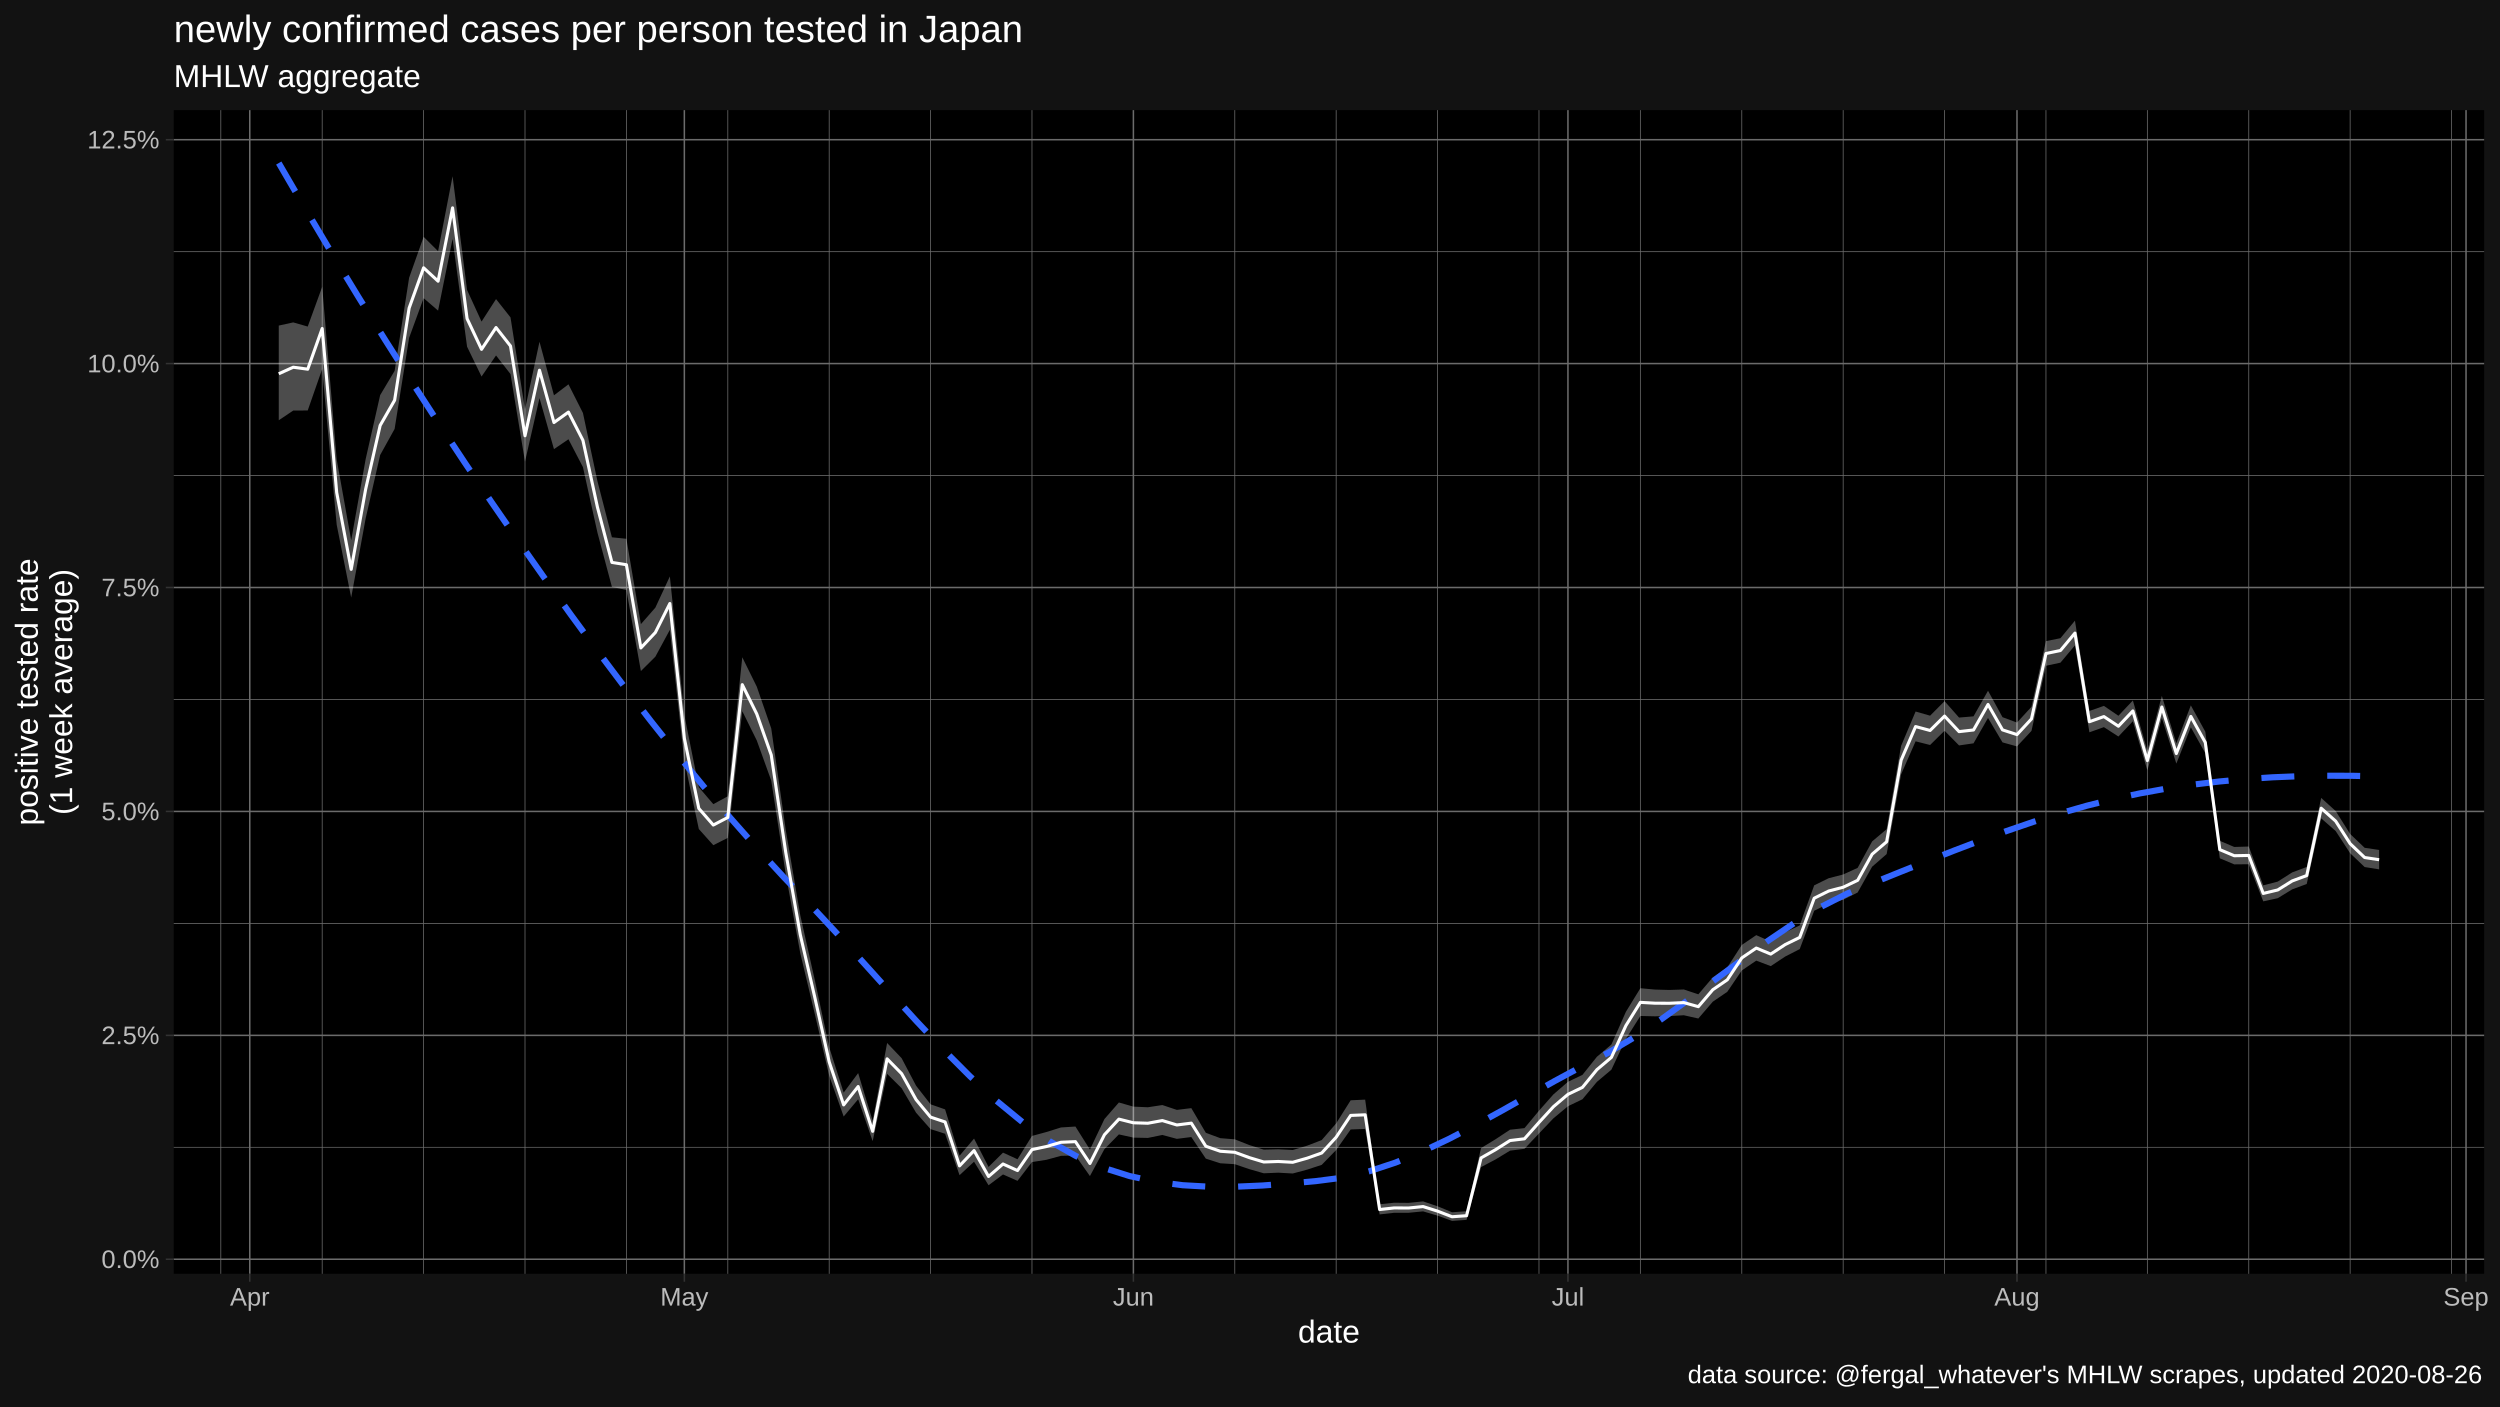
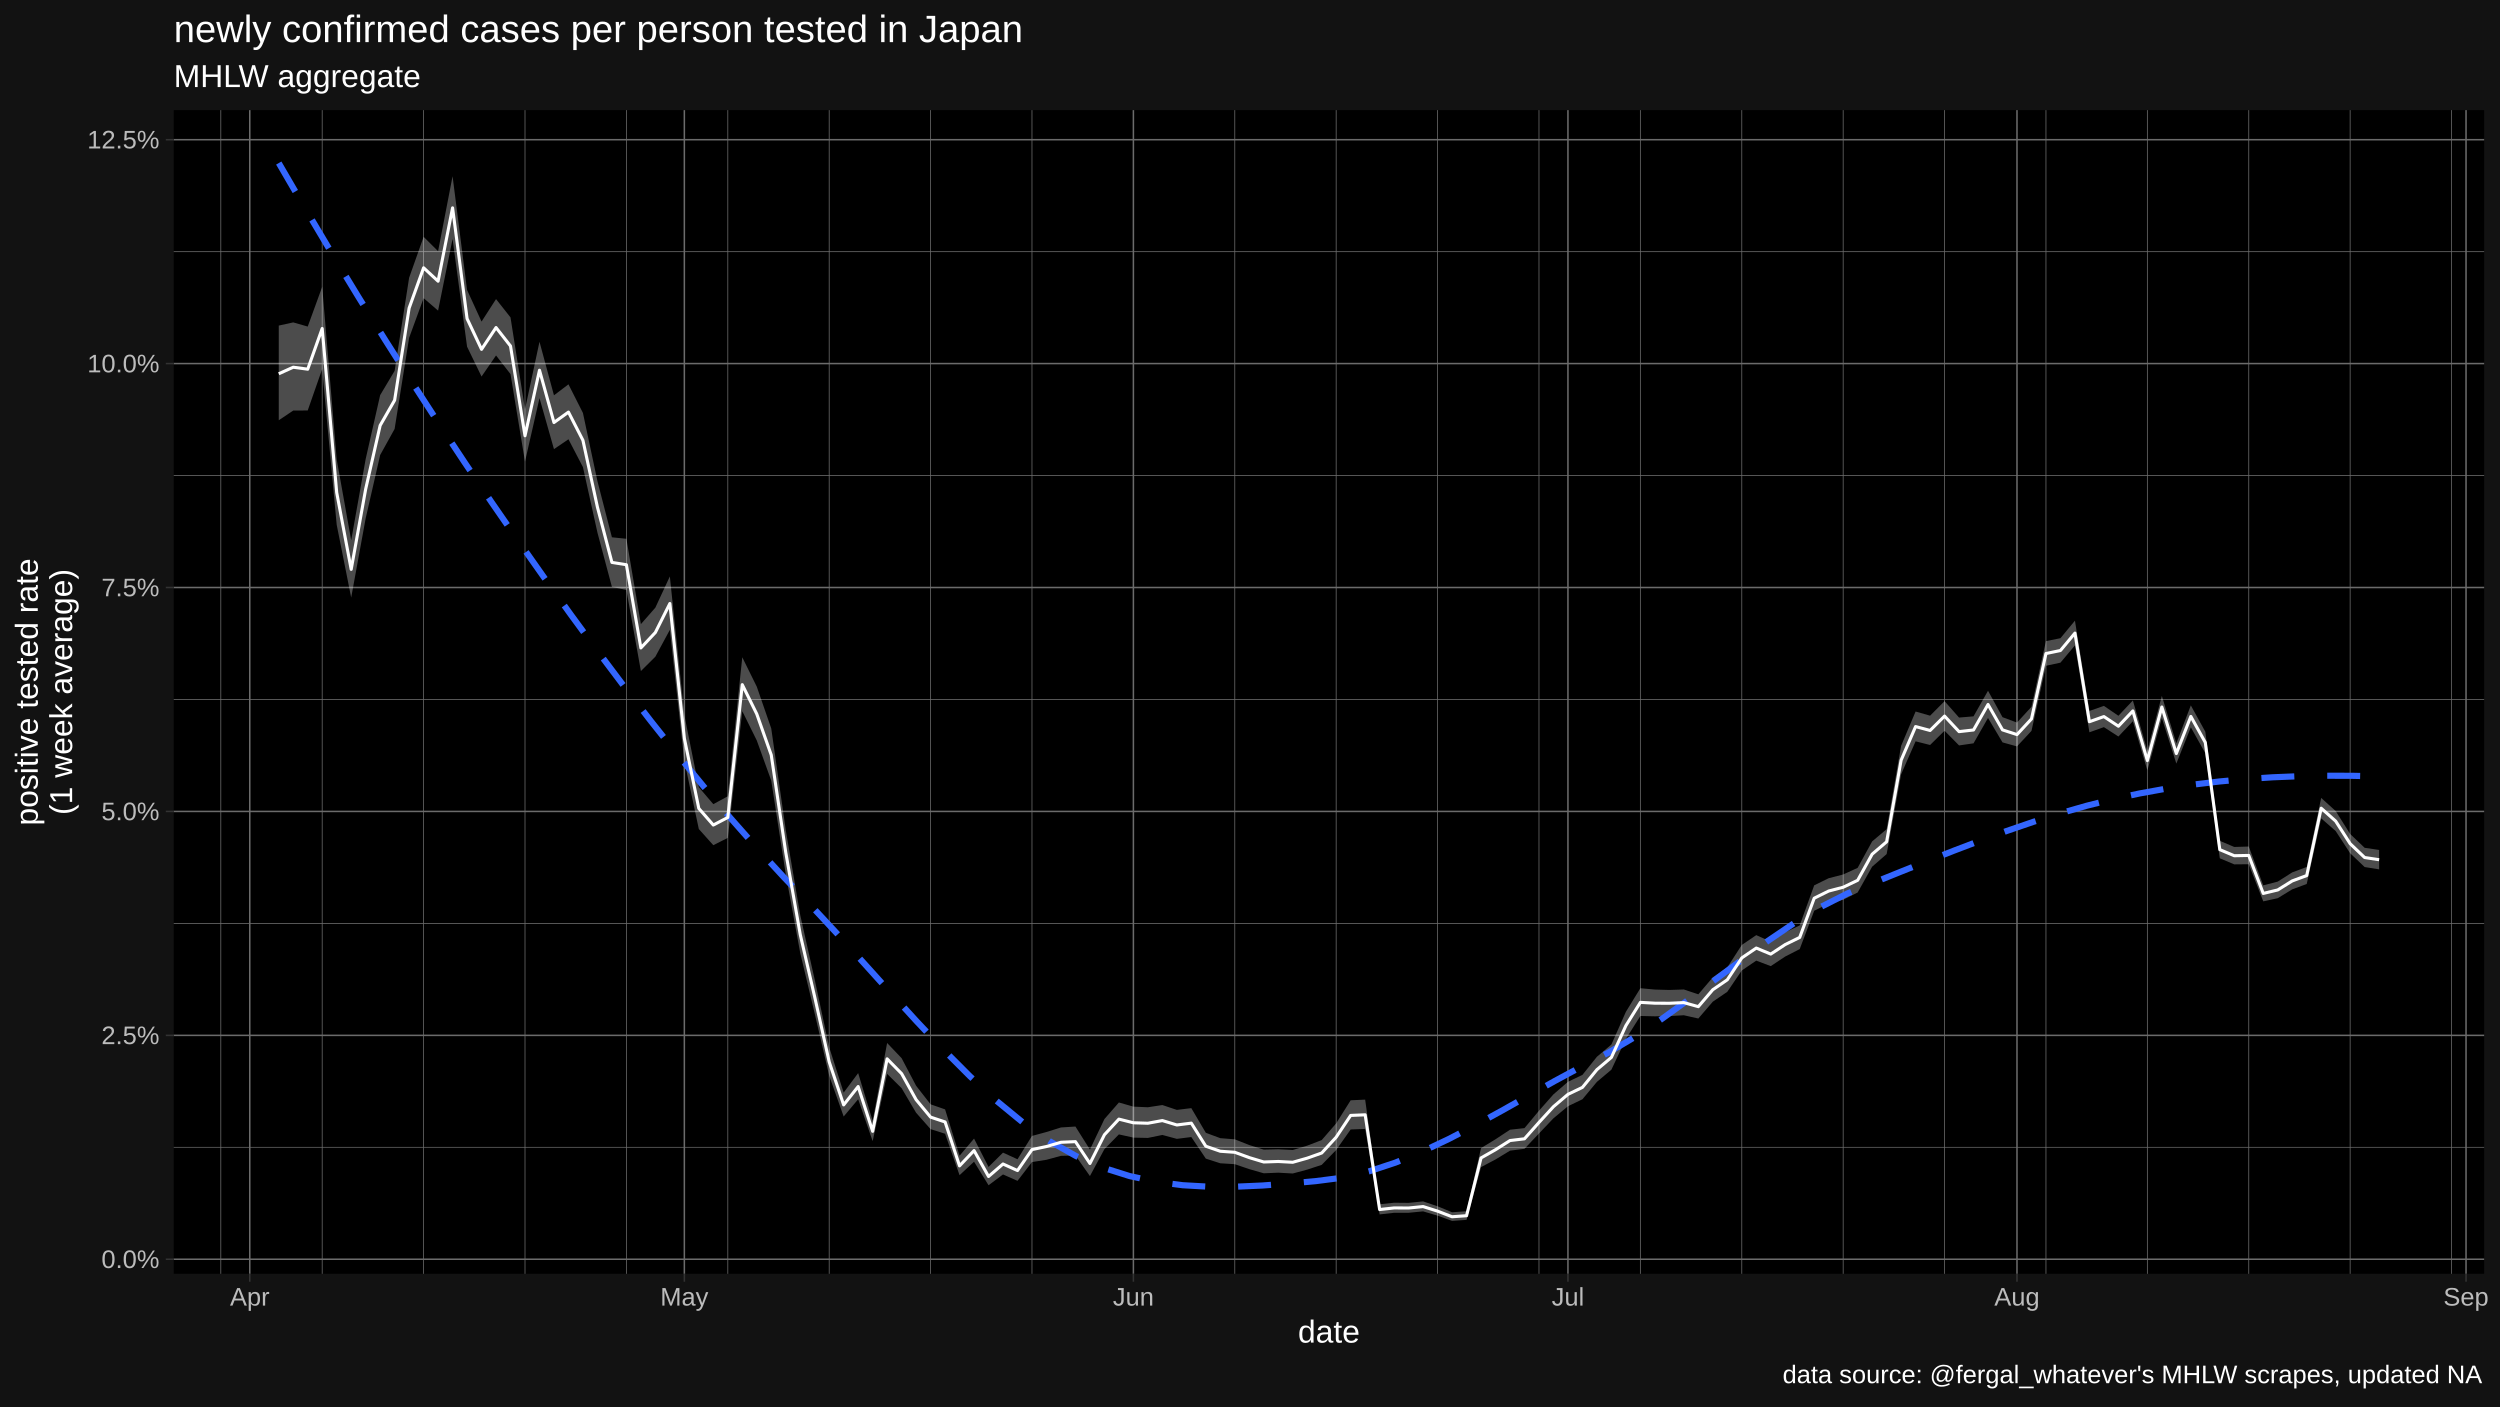
<svg xmlns="http://www.w3.org/2000/svg" viewBox="0 0 864.00 486.00">
  <defs>
    <style type="text/css">
    line, polyline, polygon, path, rect, circle {
      fill: none;
      stroke: #000000;
      stroke-linecap: round;
      stroke-linejoin: round;
      stroke-miterlimit: 10.00;
    }
  </style>
  </defs>
  <rect width="100%" height="100%" style="stroke: none; fill: #FFFFFF;" />
  <rect x="0.00" y="0.00" width="864.00" height="486.00" style="stroke-width: 1.07; stroke: #121212; fill: #121212;" />
  <defs>
    <clipPath id="cpNjAuMDR8ODU4LjUyfDQ0MC4yMnwzOC4wNw==">
      <rect x="60.04" y="38.07" width="798.48" height="402.15" />
    </clipPath>
  </defs>
  <rect x="60.04" y="38.07" width="798.48" height="402.15" style="stroke-width: 1.07; stroke: none; fill: #000000;" clip-path="url(#cpNjAuMDR8ODU4LjUyfDQ0MC4yMnwzOC4wNw==)" />
  <polyline points="60.04,396.51 858.52,396.51 " style="stroke-width: 0.27; stroke: #6B6B6B; stroke-linecap: butt;" clip-path="url(#cpNjAuMDR8ODU4LjUyfDQ0MC4yMnwzOC4wNw==)" />
  <polyline points="60.04,319.13 858.52,319.13 " style="stroke-width: 0.27; stroke: #6B6B6B; stroke-linecap: butt;" clip-path="url(#cpNjAuMDR8ODU4LjUyfDQ0MC4yMnwzOC4wNw==)" />
  <polyline points="60.04,241.74 858.52,241.74 " style="stroke-width: 0.27; stroke: #6B6B6B; stroke-linecap: butt;" clip-path="url(#cpNjAuMDR8ODU4LjUyfDQ0MC4yMnwzOC4wNw==)" />
  <polyline points="60.04,164.35 858.52,164.35 " style="stroke-width: 0.27; stroke: #6B6B6B; stroke-linecap: butt;" clip-path="url(#cpNjAuMDR8ODU4LjUyfDQ0MC4yMnwzOC4wNw==)" />
  <polyline points="60.04,86.97 858.52,86.97 " style="stroke-width: 0.27; stroke: #6B6B6B; stroke-linecap: butt;" clip-path="url(#cpNjAuMDR8ODU4LjUyfDQ0MC4yMnwzOC4wNw==)" />
  <polyline points="76.31,440.22 76.31,38.07 " style="stroke-width: 0.27; stroke: #6B6B6B; stroke-linecap: butt;" clip-path="url(#cpNjAuMDR8ODU4LjUyfDQ0MC4yMnwzOC4wNw==)" />
  <polyline points="111.35,440.22 111.35,38.07 " style="stroke-width: 0.27; stroke: #6B6B6B; stroke-linecap: butt;" clip-path="url(#cpNjAuMDR8ODU4LjUyfDQ0MC4yMnwzOC4wNw==)" />
  <polyline points="146.40,440.22 146.40,38.07 " style="stroke-width: 0.27; stroke: #6B6B6B; stroke-linecap: butt;" clip-path="url(#cpNjAuMDR8ODU4LjUyfDQ0MC4yMnwzOC4wNw==)" />
  <polyline points="181.44,440.22 181.44,38.07 " style="stroke-width: 0.27; stroke: #6B6B6B; stroke-linecap: butt;" clip-path="url(#cpNjAuMDR8ODU4LjUyfDQ0MC4yMnwzOC4wNw==)" />
  <polyline points="216.48,440.22 216.48,38.07 " style="stroke-width: 0.27; stroke: #6B6B6B; stroke-linecap: butt;" clip-path="url(#cpNjAuMDR8ODU4LjUyfDQ0MC4yMnwzOC4wNw==)" />
  <polyline points="251.53,440.22 251.53,38.07 " style="stroke-width: 0.27; stroke: #6B6B6B; stroke-linecap: butt;" clip-path="url(#cpNjAuMDR8ODU4LjUyfDQ0MC4yMnwzOC4wNw==)" />
  <polyline points="286.57,440.22 286.57,38.07 " style="stroke-width: 0.27; stroke: #6B6B6B; stroke-linecap: butt;" clip-path="url(#cpNjAuMDR8ODU4LjUyfDQ0MC4yMnwzOC4wNw==)" />
  <polyline points="321.61,440.22 321.61,38.07 " style="stroke-width: 0.27; stroke: #6B6B6B; stroke-linecap: butt;" clip-path="url(#cpNjAuMDR8ODU4LjUyfDQ0MC4yMnwzOC4wNw==)" />
  <polyline points="356.65,440.22 356.65,38.07 " style="stroke-width: 0.27; stroke: #6B6B6B; stroke-linecap: butt;" clip-path="url(#cpNjAuMDR8ODU4LjUyfDQ0MC4yMnwzOC4wNw==)" />
  <polyline points="426.74,440.22 426.74,38.07 " style="stroke-width: 0.27; stroke: #6B6B6B; stroke-linecap: butt;" clip-path="url(#cpNjAuMDR8ODU4LjUyfDQ0MC4yMnwzOC4wNw==)" />
  <polyline points="461.78,440.22 461.78,38.07 " style="stroke-width: 0.27; stroke: #6B6B6B; stroke-linecap: butt;" clip-path="url(#cpNjAuMDR8ODU4LjUyfDQ0MC4yMnwzOC4wNw==)" />
  <polyline points="496.83,440.22 496.83,38.07 " style="stroke-width: 0.27; stroke: #6B6B6B; stroke-linecap: butt;" clip-path="url(#cpNjAuMDR8ODU4LjUyfDQ0MC4yMnwzOC4wNw==)" />
  <polyline points="531.87,440.22 531.87,38.07 " style="stroke-width: 0.27; stroke: #6B6B6B; stroke-linecap: butt;" clip-path="url(#cpNjAuMDR8ODU4LjUyfDQ0MC4yMnwzOC4wNw==)" />
  <polyline points="566.91,440.22 566.91,38.07 " style="stroke-width: 0.27; stroke: #6B6B6B; stroke-linecap: butt;" clip-path="url(#cpNjAuMDR8ODU4LjUyfDQ0MC4yMnwzOC4wNw==)" />
  <polyline points="601.96,440.22 601.96,38.07 " style="stroke-width: 0.27; stroke: #6B6B6B; stroke-linecap: butt;" clip-path="url(#cpNjAuMDR8ODU4LjUyfDQ0MC4yMnwzOC4wNw==)" />
  <polyline points="637.00,440.22 637.00,38.07 " style="stroke-width: 0.27; stroke: #6B6B6B; stroke-linecap: butt;" clip-path="url(#cpNjAuMDR8ODU4LjUyfDQ0MC4yMnwzOC4wNw==)" />
  <polyline points="672.04,440.22 672.04,38.07 " style="stroke-width: 0.27; stroke: #6B6B6B; stroke-linecap: butt;" clip-path="url(#cpNjAuMDR8ODU4LjUyfDQ0MC4yMnwzOC4wNw==)" />
  <polyline points="707.08,440.22 707.08,38.07 " style="stroke-width: 0.27; stroke: #6B6B6B; stroke-linecap: butt;" clip-path="url(#cpNjAuMDR8ODU4LjUyfDQ0MC4yMnwzOC4wNw==)" />
  <polyline points="742.13,440.22 742.13,38.07 " style="stroke-width: 0.27; stroke: #6B6B6B; stroke-linecap: butt;" clip-path="url(#cpNjAuMDR8ODU4LjUyfDQ0MC4yMnwzOC4wNw==)" />
  <polyline points="777.17,440.22 777.17,38.07 " style="stroke-width: 0.27; stroke: #6B6B6B; stroke-linecap: butt;" clip-path="url(#cpNjAuMDR8ODU4LjUyfDQ0MC4yMnwzOC4wNw==)" />
  <polyline points="812.21,440.22 812.21,38.07 " style="stroke-width: 0.27; stroke: #6B6B6B; stroke-linecap: butt;" clip-path="url(#cpNjAuMDR8ODU4LjUyfDQ0MC4yMnwzOC4wNw==)" />
  <polyline points="847.26,440.22 847.26,38.07 " style="stroke-width: 0.27; stroke: #6B6B6B; stroke-linecap: butt;" clip-path="url(#cpNjAuMDR8ODU4LjUyfDQ0MC4yMnwzOC4wNw==)" />
  <polyline points="60.04,435.20 858.52,435.20 " style="stroke-width: 0.53; stroke: #6B6B6B; stroke-linecap: butt;" clip-path="url(#cpNjAuMDR8ODU4LjUyfDQ0MC4yMnwzOC4wNw==)" />
  <polyline points="60.04,357.82 858.52,357.82 " style="stroke-width: 0.53; stroke: #6B6B6B; stroke-linecap: butt;" clip-path="url(#cpNjAuMDR8ODU4LjUyfDQ0MC4yMnwzOC4wNw==)" />
  <polyline points="60.04,280.43 858.52,280.43 " style="stroke-width: 0.53; stroke: #6B6B6B; stroke-linecap: butt;" clip-path="url(#cpNjAuMDR8ODU4LjUyfDQ0MC4yMnwzOC4wNw==)" />
  <polyline points="60.04,203.05 858.52,203.05 " style="stroke-width: 0.53; stroke: #6B6B6B; stroke-linecap: butt;" clip-path="url(#cpNjAuMDR8ODU4LjUyfDQ0MC4yMnwzOC4wNw==)" />
  <polyline points="60.04,125.66 858.52,125.66 " style="stroke-width: 0.53; stroke: #6B6B6B; stroke-linecap: butt;" clip-path="url(#cpNjAuMDR8ODU4LjUyfDQ0MC4yMnwzOC4wNw==)" />
  <polyline points="60.04,48.27 858.52,48.27 " style="stroke-width: 0.53; stroke: #6B6B6B; stroke-linecap: butt;" clip-path="url(#cpNjAuMDR8ODU4LjUyfDQ0MC4yMnwzOC4wNw==)" />
  <polyline points="86.32,440.22 86.32,38.07 " style="stroke-width: 0.53; stroke: #6B6B6B; stroke-linecap: butt;" clip-path="url(#cpNjAuMDR8ODU4LjUyfDQ0MC4yMnwzOC4wNw==)" />
  <polyline points="236.51,440.22 236.51,38.07 " style="stroke-width: 0.53; stroke: #6B6B6B; stroke-linecap: butt;" clip-path="url(#cpNjAuMDR8ODU4LjUyfDQ0MC4yMnwzOC4wNw==)" />
  <polyline points="391.70,440.22 391.70,38.07 " style="stroke-width: 0.53; stroke: #6B6B6B; stroke-linecap: butt;" clip-path="url(#cpNjAuMDR8ODU4LjUyfDQ0MC4yMnwzOC4wNw==)" />
  <polyline points="541.88,440.22 541.88,38.07 " style="stroke-width: 0.53; stroke: #6B6B6B; stroke-linecap: butt;" clip-path="url(#cpNjAuMDR8ODU4LjUyfDQ0MC4yMnwzOC4wNw==)" />
  <polyline points="697.07,440.22 697.07,38.07 " style="stroke-width: 0.53; stroke: #6B6B6B; stroke-linecap: butt;" clip-path="url(#cpNjAuMDR8ODU4LjUyfDQ0MC4yMnwzOC4wNw==)" />
  <polyline points="852.26,440.22 852.26,38.07 " style="stroke-width: 0.53; stroke: #6B6B6B; stroke-linecap: butt;" clip-path="url(#cpNjAuMDR8ODU4LjUyfDQ0MC4yMnwzOC4wNw==)" />
  <polygon points="96.34,112.52 101.34,111.42 106.35,112.86 111.35,99.12 116.36,158.75 121.37,186.72 126.37,158.66 131.38,136.56 136.38,128.17 141.39,96.00 146.40,81.84 151.40,86.81 156.41,60.90 161.42,100.21 166.42,111.14 171.43,103.36 176.43,109.69 181.44,141.47 186.45,118.11 191.45,136.62 196.46,132.82 201.46,142.71 206.47,166.26 211.48,185.69 216.48,186.20 221.49,215.70 226.49,210.00 231.50,199.21 236.51,247.14 241.51,272.05 246.52,277.91 251.53,275.20 256.53,227.15 261.54,237.30 266.54,251.74 271.55,286.79 276.56,316.26 281.56,338.56 286.57,361.94 291.57,377.60 296.58,370.86 301.59,387.37 306.59,360.45 311.60,365.71 316.61,375.24 321.61,381.65 326.62,383.40 331.62,399.43 336.63,393.49 341.64,403.30 346.64,398.35 351.65,400.64 356.65,392.58 361.66,391.22 366.67,389.65 371.67,389.33 376.68,397.29 381.69,386.74 386.69,381.02 391.70,382.45 396.70,382.67 401.71,381.90 406.72,383.58 411.72,382.97 416.73,391.49 421.73,393.35 426.74,393.75 431.75,395.73 436.75,397.31 441.76,397.19 446.77,397.44 451.77,395.94 456.78,394.01 461.78,388.24 466.79,380.26 471.80,380.03 476.80,416.19 481.81,415.66 486.81,415.71 491.82,415.20 496.83,416.89 501.83,418.96 506.84,418.60 511.85,396.78 516.85,393.73 521.86,390.43 526.86,389.88 531.87,383.87 536.88,378.20 541.88,373.87 546.89,371.48 551.89,365.22 556.90,360.99 561.91,349.67 566.91,341.53 571.92,341.99 576.93,342.13 581.93,341.96 586.94,343.64 591.94,337.77 596.95,334.34 601.96,326.58 606.96,323.18 611.97,325.44 616.97,322.19 621.98,319.82 626.99,305.97 631.99,303.51 637.00,302.22 642.00,299.93 647.01,290.79 652.02,286.56 657.02,257.77 662.03,245.90 667.04,247.34 672.04,242.31 677.05,247.99 682.05,247.57 687.06,238.72 692.07,247.86 697.07,249.72 702.08,244.27 707.08,221.57 712.09,220.56 717.10,214.50 722.10,245.70 727.11,243.95 732.12,247.37 737.12,242.08 742.13,259.42 747.13,240.50 752.14,256.89 757.15,243.78 762.15,252.86 767.16,290.59 772.16,292.71 777.17,292.56 782.18,305.98 787.18,304.68 792.19,301.50 797.20,299.62 802.20,275.76 807.21,280.29 812.21,288.22 817.22,293.00 822.23,293.74 822.23,300.45 817.22,299.65 812.21,294.88 807.21,287.21 802.20,282.82 797.20,305.51 792.19,307.36 787.18,310.42 782.18,311.51 777.17,298.68 772.16,298.73 767.16,296.62 762.15,260.30 757.15,251.36 752.14,263.90 747.13,248.13 742.13,266.24 737.12,249.26 732.12,254.54 727.11,251.30 722.10,253.08 717.10,223.04 712.09,229.02 707.08,230.09 702.08,252.59 697.07,257.96 692.07,256.57 687.06,248.13 682.05,256.90 677.05,257.62 672.04,252.54 667.04,257.47 662.03,256.20 657.02,267.62 652.02,295.18 647.01,299.53 642.00,308.45 637.00,310.94 631.99,312.27 626.99,314.75 621.98,328.01 616.97,330.58 611.97,333.89 606.96,331.99 601.96,335.40 596.95,342.77 591.94,346.19 586.94,352.00 581.93,350.87 576.93,351.16 571.92,351.24 566.91,351.12 561.91,359.03 556.90,369.68 551.89,373.90 546.89,379.91 541.88,382.32 536.88,386.48 531.87,391.73 526.86,397.03 521.86,397.67 516.85,400.71 511.85,403.35 506.84,421.59 501.83,421.94 496.83,420.13 491.82,418.65 486.81,419.14 481.81,419.14 476.80,419.70 471.80,390.16 466.79,390.35 461.78,397.44 456.78,402.58 451.77,404.22 446.77,405.56 441.76,405.28 436.75,405.49 431.75,404.05 426.74,402.34 421.73,402.03 416.73,400.42 411.72,392.96 406.72,393.59 401.71,392.24 396.70,393.27 391.70,393.16 386.69,392.05 381.69,397.14 376.68,406.45 371.67,399.33 366.67,399.46 361.66,400.82 356.65,401.61 351.65,408.10 346.64,405.89 341.64,409.63 336.63,401.48 331.62,406.15 326.62,391.82 321.61,390.23 316.61,384.58 311.60,376.08 306.59,371.12 301.59,394.38 296.58,379.90 291.57,385.87 286.57,371.75 281.56,350.28 276.56,329.36 271.55,302.04 266.54,269.77 261.54,255.90 256.53,245.78 251.53,289.57 246.52,292.10 241.51,286.51 236.51,262.98 231.50,217.68 226.49,226.96 221.49,231.92 216.48,203.90 211.48,202.84 206.47,184.05 201.46,161.43 196.46,151.81 191.45,155.22 186.45,137.59 181.44,159.53 176.43,129.28 171.43,122.85 166.42,130.13 161.42,119.82 156.41,82.58 151.40,107.35 146.40,103.04 141.39,116.76 136.38,148.24 131.38,157.26 126.37,179.18 121.37,206.53 116.36,181.36 111.35,127.53 106.35,141.86 101.34,141.89 96.34,145.24 " style="stroke-width: 1.07; stroke: none; fill: #FFFFFF; fill-opacity: 0.30;" clip-path="url(#cpNjAuMDR8ODU4LjUyfDQ0MC4yMnwzOC4wNw==)" />
  <polyline points="96.34,56.35 105.52,72.13 114.71,87.57 123.90,102.67 133.09,117.45 142.28,131.91 151.47,146.07 160.65,159.93 169.84,173.50 179.03,186.80 188.22,199.83 197.41,212.61 206.60,225.12 215.79,237.34 224.97,249.24 234.16,260.80 243.35,272.00 252.54,282.82 261.73,293.22 270.92,303.20 280.11,312.79 289.29,322.65 298.48,332.78 307.67,342.97 316.86,353.04 326.05,362.77 335.24,371.98 344.42,380.46 353.61,388.01 362.80,394.44 371.99,399.59 381.18,403.54 390.37,406.44 399.56,408.42 408.74,409.61 417.93,410.13 427.12,410.12 436.31,409.71 445.50,409.03 454.69,408.20 463.87,407.02 473.06,404.85 482.25,401.80 491.44,398.02 500.63,393.67 509.82,388.90 519.01,383.86 528.19,378.69 537.38,373.56 546.57,368.60 555.76,363.85 564.95,358.41 574.14,352.27 583.33,345.65 592.51,338.79 601.70,331.91 610.89,325.24 620.08,319.01 629.27,313.45 638.46,308.79 647.64,305.01 656.83,301.30 666.02,297.62 675.21,294.01 684.40,290.51 693.59,287.16 702.78,284.01 711.96,281.10 721.15,278.47 730.34,276.16 739.53,274.20 748.72,272.54 757.91,271.17 767.10,270.07 776.28,269.23 785.47,268.63 794.66,268.26 803.85,268.09 813.04,268.12 822.23,268.32 " style="stroke-width: 2.13; stroke: #3366FF; stroke-dasharray: 11.38,11.38; stroke-linecap: butt;" clip-path="url(#cpNjAuMDR8ODU4LjUyfDQ0MC4yMnwzOC4wNw==)" />
  <polyline points="96.34,129.17 101.34,126.91 106.35,127.59 111.35,113.53 116.36,170.22 121.37,196.77 126.37,169.06 131.38,147.04 136.38,138.32 141.39,106.49 146.40,92.55 151.40,97.18 156.41,71.84 161.42,110.11 166.42,120.73 171.43,113.20 176.43,119.59 181.44,150.60 186.45,127.95 191.45,146.02 196.46,142.42 201.46,152.18 206.47,175.26 211.48,194.37 216.48,195.17 221.49,223.92 226.49,218.59 231.50,208.58 236.51,255.18 241.51,279.40 246.52,285.13 251.53,282.51 256.53,236.62 261.54,246.76 266.54,260.92 271.55,294.56 276.56,322.95 281.56,344.55 286.57,366.98 291.57,381.85 296.58,375.51 301.59,390.98 306.59,365.94 311.60,371.05 316.61,380.05 321.61,386.08 326.62,387.75 331.62,402.92 336.63,397.64 341.64,406.59 346.64,402.28 351.65,404.54 356.65,397.30 361.66,396.24 366.67,394.77 371.67,394.55 376.68,402.10 381.69,392.17 386.69,386.77 391.70,388.03 396.70,388.19 401.71,387.27 406.72,388.79 411.72,388.16 416.73,396.14 421.73,397.87 426.74,398.23 431.75,400.07 436.75,401.58 441.76,401.41 446.77,401.68 451.77,400.26 456.78,398.48 461.78,393.02 466.79,385.49 471.80,385.28 476.80,418.01 481.81,417.46 486.81,417.49 491.82,416.99 496.83,418.57 501.83,420.51 506.84,420.15 511.85,400.18 516.85,397.34 521.86,394.17 526.86,393.57 531.87,387.92 536.88,382.46 541.88,378.21 546.89,375.80 551.89,369.67 556.90,365.43 561.91,354.45 566.91,346.42 571.92,346.70 576.93,346.73 581.93,346.50 586.94,347.90 591.94,342.05 596.95,338.62 601.96,331.06 606.96,327.65 611.97,329.73 616.97,326.44 621.98,323.97 626.99,310.42 631.99,307.94 637.00,306.63 642.00,304.24 647.01,295.21 652.02,290.92 657.02,262.74 662.03,251.10 667.04,252.45 672.04,247.48 677.05,252.85 682.05,252.28 687.06,243.47 692.07,252.25 697.07,253.87 702.08,248.46 707.08,225.86 712.09,224.82 717.10,218.80 722.10,249.42 727.11,247.65 732.12,250.98 737.12,245.70 742.13,262.85 747.13,244.34 752.14,260.42 757.15,247.60 762.15,256.61 767.16,293.63 772.16,295.74 777.17,295.64 782.18,308.77 787.18,307.57 792.19,304.45 797.20,302.59 802.20,279.32 807.21,283.78 812.21,291.58 817.22,296.36 822.23,297.12 " style="stroke-width: 1.07; stroke: #FFFFFF; stroke-linecap: butt;" clip-path="url(#cpNjAuMDR8ODU4LjUyfDQ0MC4yMnwzOC4wNw==)" />
  <defs>
    <clipPath id="cpMC4wMHw4NjQuMDB8NDg2LjAwfDAuMDA=">
      <rect x="0.00" y="0.00" width="864.00" height="486.00" />
    </clipPath>
  </defs>
  <g clip-path="url(#cpMC4wMHw4NjQuMDB8NDg2LjAwfDAuMDA=)">
    <text x="35.05" y="438.23" style="font-size: 8.80px; fill: #BCBCBC; font-family: Liberation Sans;" textLength="20.06px" lengthAdjust="spacingAndGlyphs">0.0%</text>
  </g>
  <g clip-path="url(#cpMC4wMHw4NjQuMDB8NDg2LjAwfDAuMDA=)">
    <text x="35.05" y="360.85" style="font-size: 8.80px; fill: #BCBCBC; font-family: Liberation Sans;" textLength="20.06px" lengthAdjust="spacingAndGlyphs">2.5%</text>
  </g>
  <g clip-path="url(#cpMC4wMHw4NjQuMDB8NDg2LjAwfDAuMDA=)">
    <text x="35.05" y="283.46" style="font-size: 8.80px; fill: #BCBCBC; font-family: Liberation Sans;" textLength="20.06px" lengthAdjust="spacingAndGlyphs">5.0%</text>
  </g>
  <g clip-path="url(#cpMC4wMHw4NjQuMDB8NDg2LjAwfDAuMDA=)">
    <text x="35.05" y="206.07" style="font-size: 8.80px; fill: #BCBCBC; font-family: Liberation Sans;" textLength="20.06px" lengthAdjust="spacingAndGlyphs">7.5%</text>
  </g>
  <g clip-path="url(#cpMC4wMHw4NjQuMDB8NDg2LjAwfDAuMDA=)">
    <text x="30.16" y="128.69" style="font-size: 8.80px; fill: #BCBCBC; font-family: Liberation Sans;" textLength="24.95px" lengthAdjust="spacingAndGlyphs">10.0%</text>
  </g>
  <g clip-path="url(#cpMC4wMHw4NjQuMDB8NDg2LjAwfDAuMDA=)">
    <text x="30.16" y="51.30" style="font-size: 8.80px; fill: #BCBCBC; font-family: Liberation Sans;" textLength="24.95px" lengthAdjust="spacingAndGlyphs">12.5%</text>
  </g>
  <polyline points="57.30,435.20 60.04,435.20 " style="stroke-width: 0.53; stroke: #333333; stroke-linecap: butt;" clip-path="url(#cpMC4wMHw4NjQuMDB8NDg2LjAwfDAuMDA=)" />
  <polyline points="57.30,357.82 60.04,357.82 " style="stroke-width: 0.53; stroke: #333333; stroke-linecap: butt;" clip-path="url(#cpMC4wMHw4NjQuMDB8NDg2LjAwfDAuMDA=)" />
  <polyline points="57.30,280.43 60.04,280.43 " style="stroke-width: 0.53; stroke: #333333; stroke-linecap: butt;" clip-path="url(#cpMC4wMHw4NjQuMDB8NDg2LjAwfDAuMDA=)" />
  <polyline points="57.30,203.05 60.04,203.05 " style="stroke-width: 0.53; stroke: #333333; stroke-linecap: butt;" clip-path="url(#cpMC4wMHw4NjQuMDB8NDg2LjAwfDAuMDA=)" />
  <polyline points="57.30,125.66 60.04,125.66 " style="stroke-width: 0.53; stroke: #333333; stroke-linecap: butt;" clip-path="url(#cpMC4wMHw4NjQuMDB8NDg2LjAwfDAuMDA=)" />
  <polyline points="57.30,48.27 60.04,48.27 " style="stroke-width: 0.53; stroke: #333333; stroke-linecap: butt;" clip-path="url(#cpMC4wMHw4NjQuMDB8NDg2LjAwfDAuMDA=)" />
  <polyline points="86.32,442.96 86.32,440.22 " style="stroke-width: 0.53; stroke: #333333; stroke-linecap: butt;" clip-path="url(#cpMC4wMHw4NjQuMDB8NDg2LjAwfDAuMDA=)" />
  <polyline points="236.51,442.96 236.51,440.22 " style="stroke-width: 0.53; stroke: #333333; stroke-linecap: butt;" clip-path="url(#cpMC4wMHw4NjQuMDB8NDg2LjAwfDAuMDA=)" />
  <polyline points="391.70,442.96 391.70,440.22 " style="stroke-width: 0.53; stroke: #333333; stroke-linecap: butt;" clip-path="url(#cpMC4wMHw4NjQuMDB8NDg2LjAwfDAuMDA=)" />
  <polyline points="541.88,442.96 541.88,440.22 " style="stroke-width: 0.53; stroke: #333333; stroke-linecap: butt;" clip-path="url(#cpMC4wMHw4NjQuMDB8NDg2LjAwfDAuMDA=)" />
  <polyline points="697.07,442.96 697.07,440.22 " style="stroke-width: 0.53; stroke: #333333; stroke-linecap: butt;" clip-path="url(#cpMC4wMHw4NjQuMDB8NDg2LjAwfDAuMDA=)" />
  <polyline points="852.26,442.96 852.26,440.22 " style="stroke-width: 0.53; stroke: #333333; stroke-linecap: butt;" clip-path="url(#cpMC4wMHw4NjQuMDB8NDg2LjAwfDAuMDA=)" />
  <g clip-path="url(#cpMC4wMHw4NjQuMDB8NDg2LjAwfDAuMDA=)">
    <text x="79.48" y="451.21" style="font-size: 8.80px; fill: #BCBCBC; font-family: Liberation Sans;" textLength="13.69px" lengthAdjust="spacingAndGlyphs">Apr</text>
  </g>
  <g clip-path="url(#cpMC4wMHw4NjQuMDB8NDg2LjAwfDAuMDA=)">
    <text x="228.19" y="451.21" style="font-size: 8.80px; fill: #BCBCBC; font-family: Liberation Sans;" textLength="16.62px" lengthAdjust="spacingAndGlyphs">May</text>
  </g>
  <g clip-path="url(#cpMC4wMHw4NjQuMDB8NDg2LjAwfDAuMDA=)">
    <text x="384.60" y="451.21" style="font-size: 8.80px; fill: #BCBCBC; font-family: Liberation Sans;" textLength="14.19px" lengthAdjust="spacingAndGlyphs">Jun</text>
  </g>
  <g clip-path="url(#cpMC4wMHw4NjQuMDB8NDg2LjAwfDAuMDA=)">
    <text x="536.26" y="451.21" style="font-size: 8.80px; fill: #BCBCBC; font-family: Liberation Sans;" textLength="11.25px" lengthAdjust="spacingAndGlyphs">Jul</text>
  </g>
  <g clip-path="url(#cpMC4wMHw4NjQuMDB8NDg2LjAwfDAuMDA=)">
    <text x="689.24" y="451.21" style="font-size: 8.80px; fill: #BCBCBC; font-family: Liberation Sans;" textLength="15.66px" lengthAdjust="spacingAndGlyphs">Aug</text>
  </g>
  <g clip-path="url(#cpMC4wMHw4NjQuMDB8NDg2LjAwfDAuMDA=)">
    <text x="844.43" y="451.21" style="font-size: 8.80px; fill: #BCBCBC; font-family: Liberation Sans;" textLength="15.66px" lengthAdjust="spacingAndGlyphs">Sep</text>
  </g>
  <g clip-path="url(#cpMC4wMHw4NjQuMDB8NDg2LjAwfDAuMDA=)">
    <text x="448.58" y="464.01" style="font-size: 11.00px; fill: #FFFFFF; font-family: Liberation Sans;" textLength="21.41px" lengthAdjust="spacingAndGlyphs">date</text>
  </g>
  <g clip-path="url(#cpMC4wMHw4NjQuMDB8NDg2LjAwfDAuMDA=)">
    <text transform="translate(13.05,285.31) rotate(-90)" style="font-size: 11.00px; fill: #FFFFFF; font-family: Liberation Sans;" textLength="92.33px" lengthAdjust="spacingAndGlyphs">positive tested rate</text>
  </g>
  <g clip-path="url(#cpMC4wMHw4NjQuMDB8NDg2LjAwfDAuMDA=)">
    <text transform="translate(24.93,281.64) rotate(-90)" style="font-size: 11.00px; fill: #FFFFFF; font-family: Liberation Sans;" textLength="84.99px" lengthAdjust="spacingAndGlyphs">(1 week average)</text>
  </g>
  <g clip-path="url(#cpMC4wMHw4NjQuMDB8NDg2LjAwfDAuMDA=)">
    <text x="60.04" y="30.10" style="font-size: 11.00px; fill: #FFFFFF; font-family: Liberation Sans;" textLength="86.21px" lengthAdjust="spacingAndGlyphs">MHLW aggregate</text>
  </g>
  <g clip-path="url(#cpMC4wMHw4NjQuMDB8NDg2LjAwfDAuMDA=)">
    <text x="60.04" y="14.56" style="font-size: 13.20px; fill: #FFFFFF; font-family: Liberation Sans;" textLength="293.49px" lengthAdjust="spacingAndGlyphs">newly confirmed cases per person tested in Japan</text>
  </g>
  <g clip-path="url(#cpMC4wMHw4NjQuMDB8NDg2LjAwfDAuMDA=)">
-     <text x="583.27" y="478.03" style="font-size: 8.80px; fill: #FFFFFF; font-family: Liberation Sans;" textLength="275.25px" lengthAdjust="spacingAndGlyphs">data source: @fergal_whatever's MHLW scrapes, updated 2020-08-26</text>
+     <text x="616.06" y="478.03" style="font-size: 8.80px; fill: #FFFFFF; font-family: Liberation Sans;" textLength="242.46px" lengthAdjust="spacingAndGlyphs">data source: @fergal_whatever's MHLW scrapes, updated NA</text>
  </g>
</svg>
